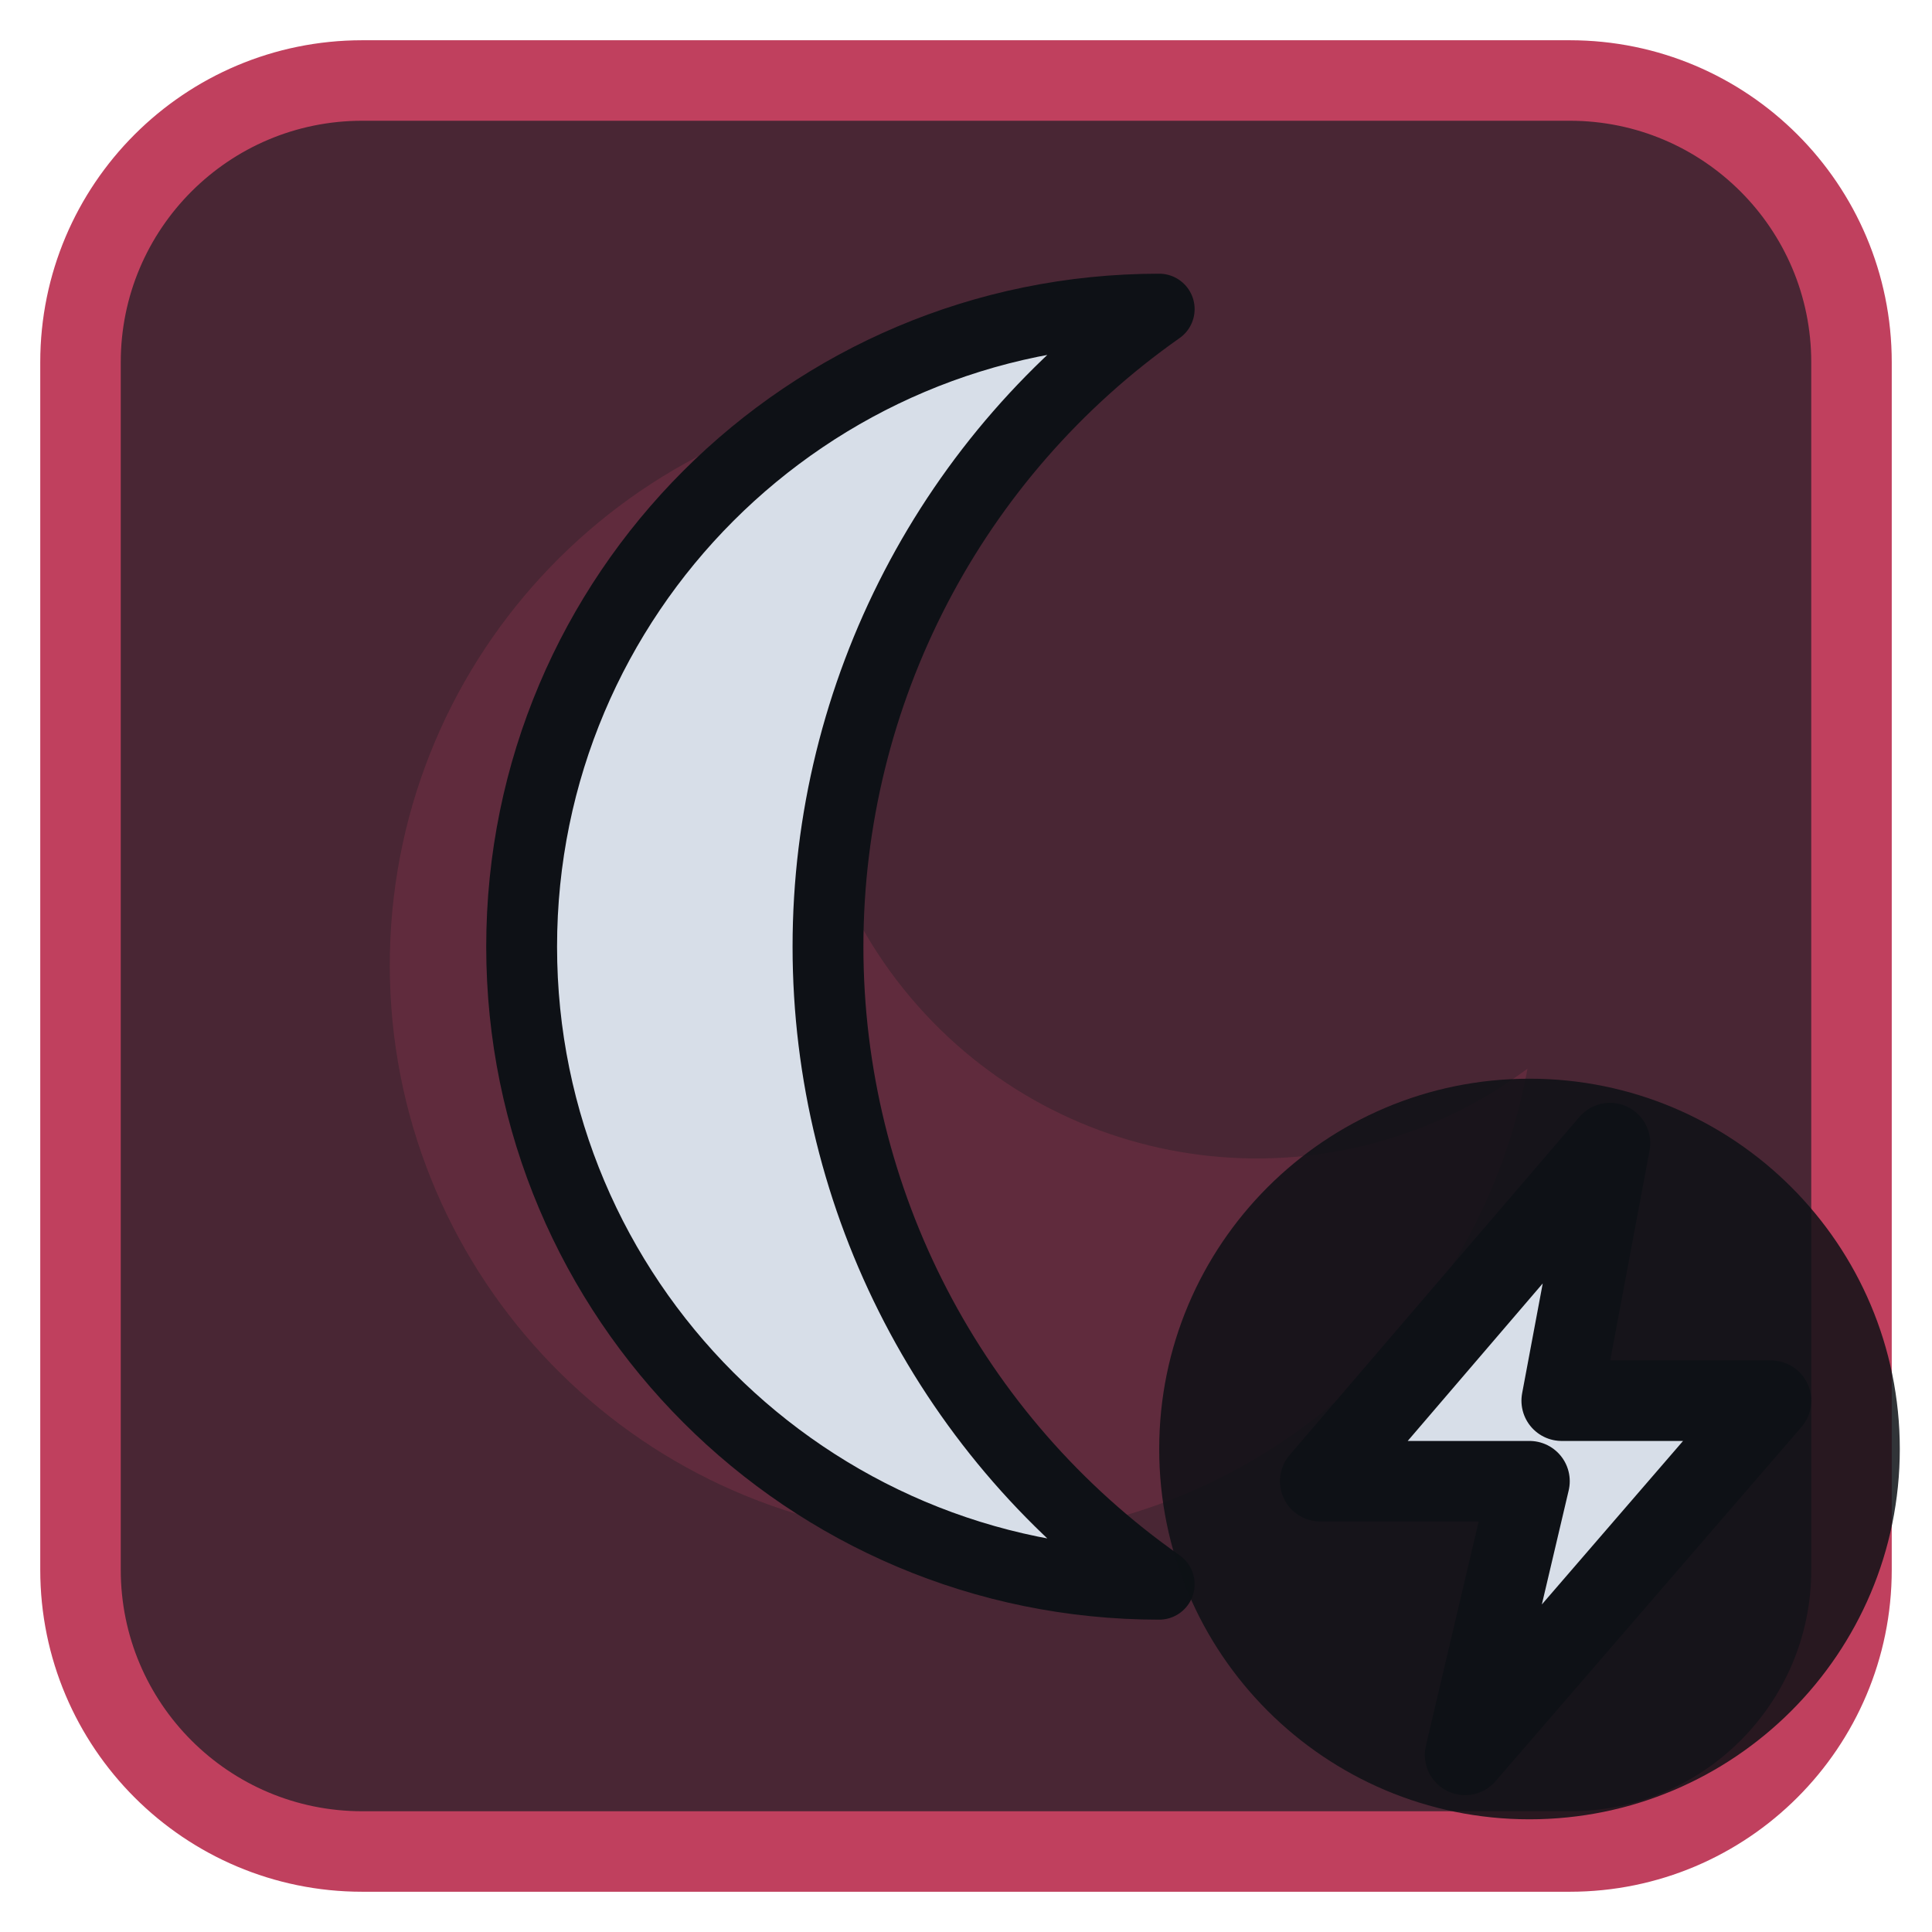
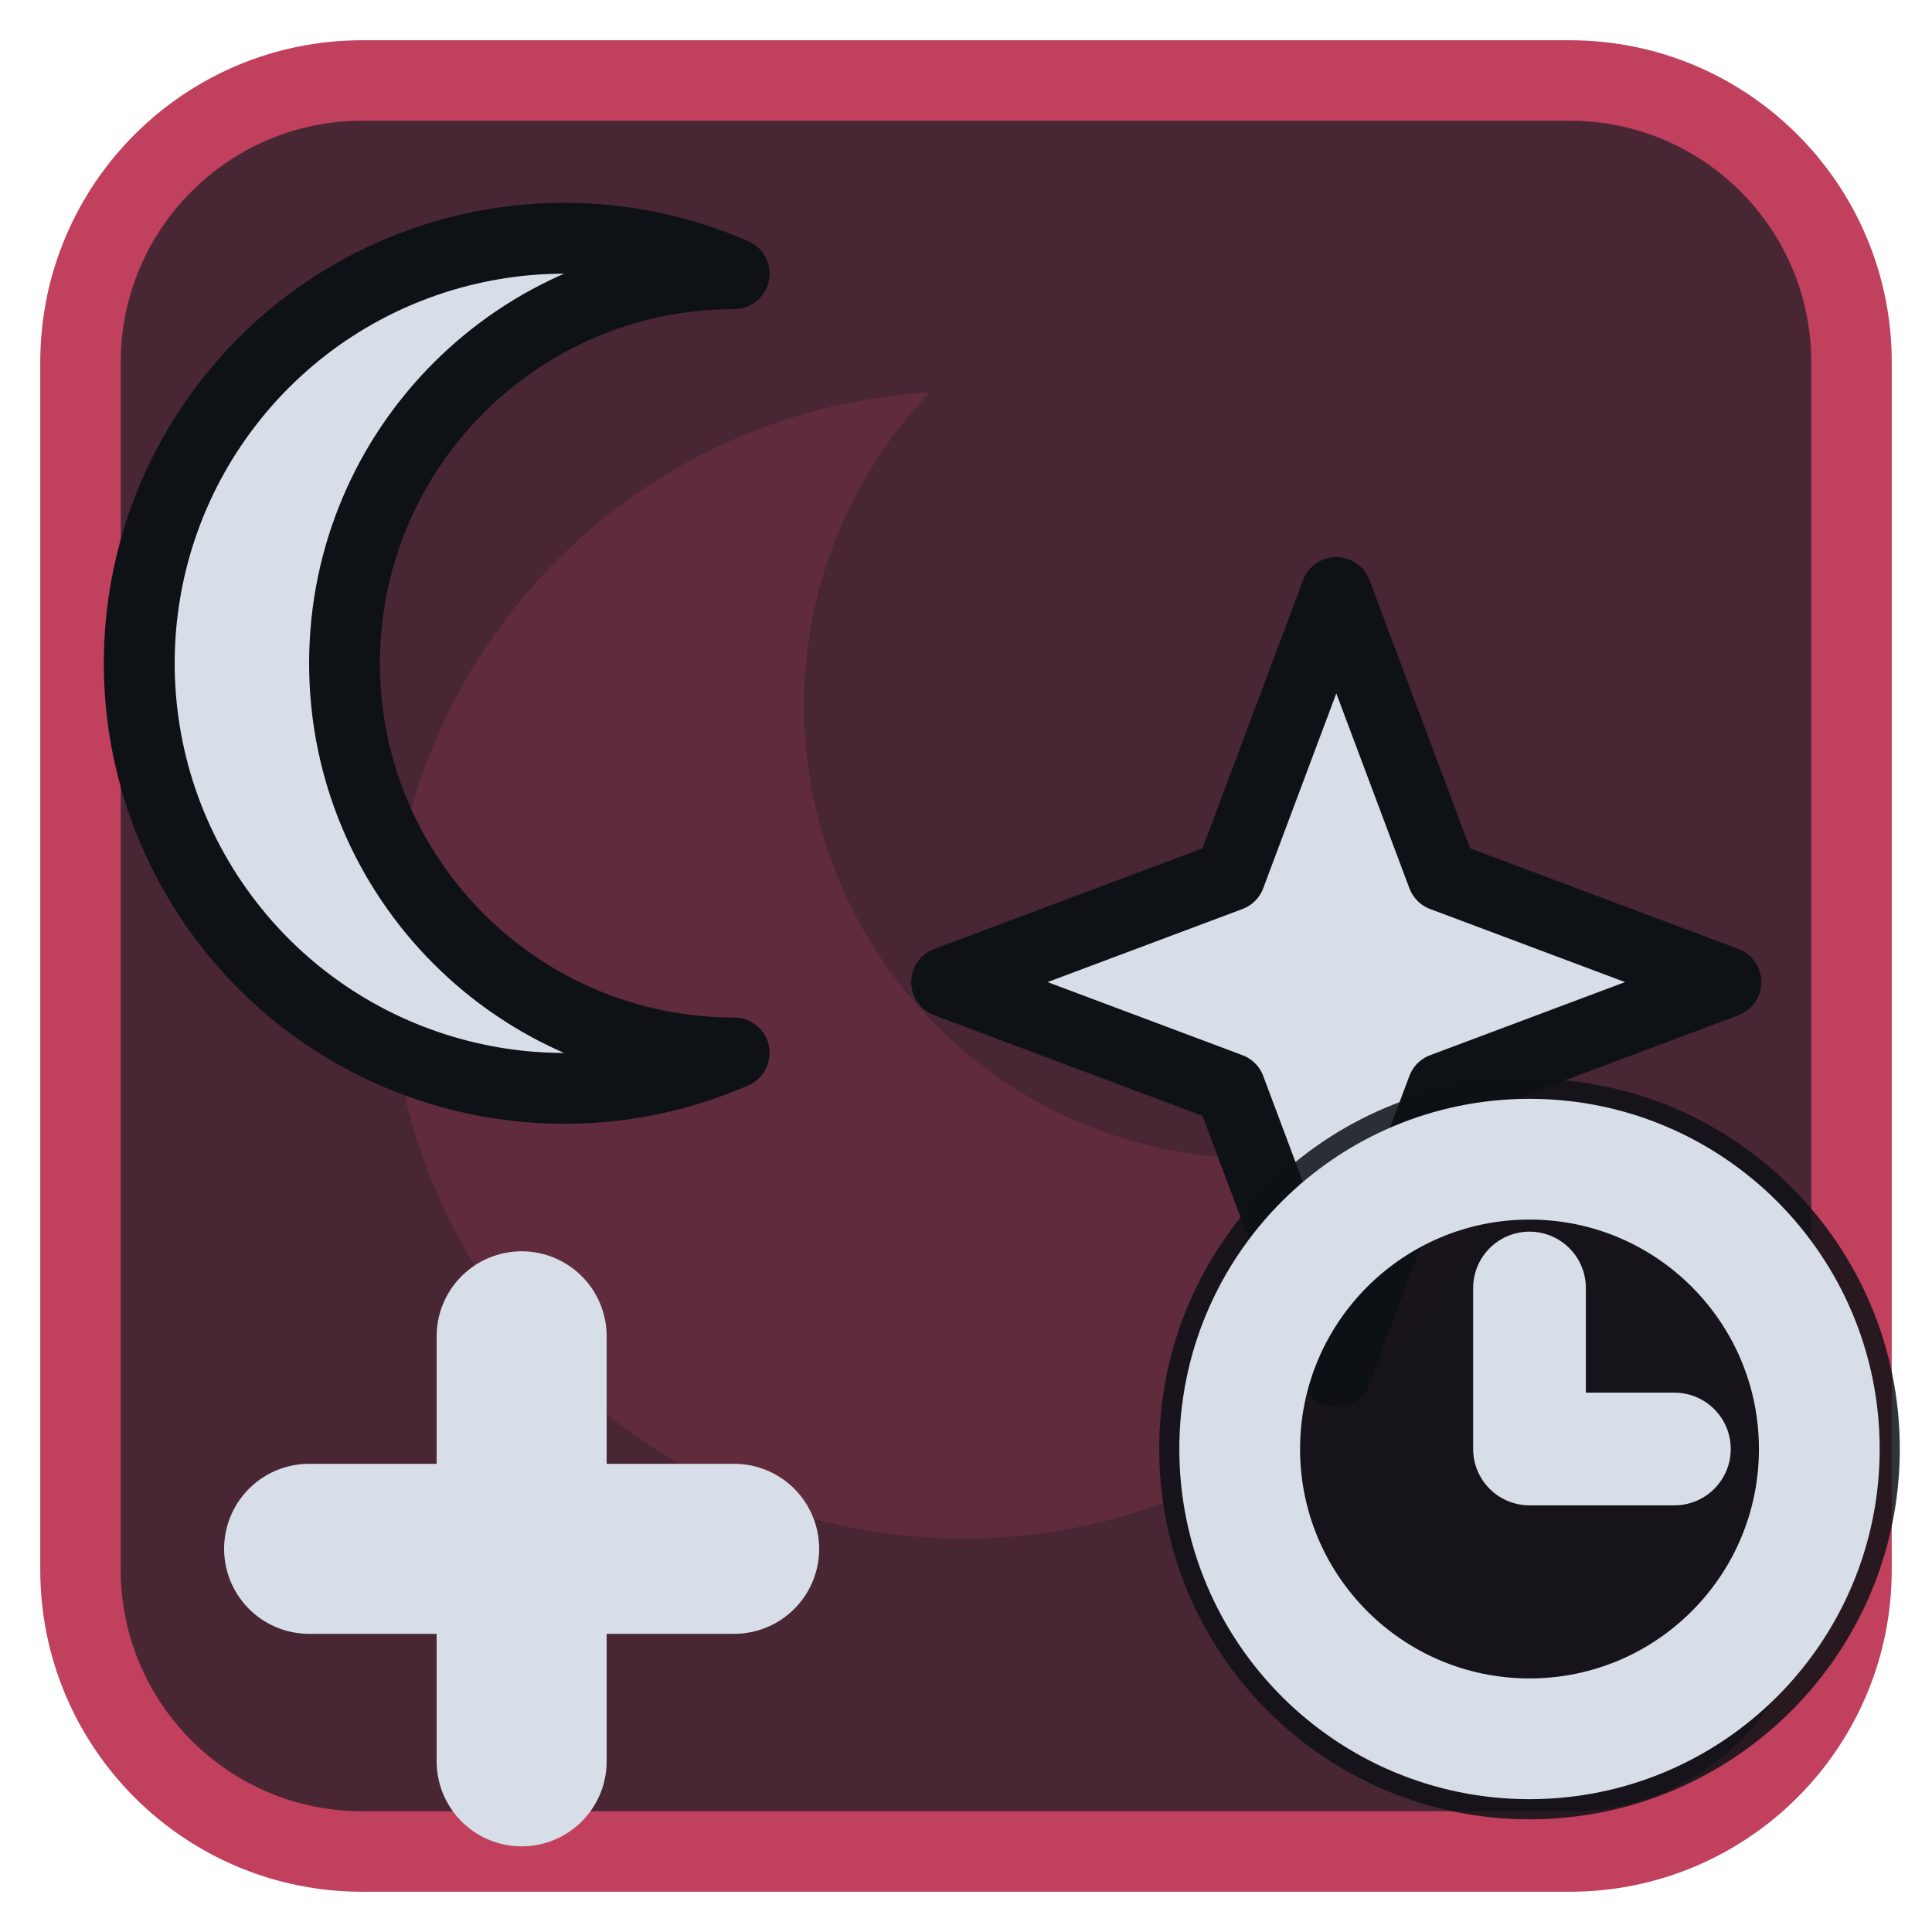
<svg xmlns="http://www.w3.org/2000/svg" viewBox="0 0 24 24" width="24" height="24">
  <rect x="1" y="1" width="22" height="22" rx="3.5" fill="#492634" stroke="#c0405e" stroke-width="1" />
  <g opacity="0.2" transform="translate(3,3) scale(0.75)">
    <path d="M11.4 2.5A9.5 9.5 0 1 0 21.3 13.7 7.5 7.5 0 0 1 11.4 2.5z" fill="#c0405e" />
  </g>
  <g transform="translate(1.2,1.2) scale(0.88)">
-     <path d="M15 3A9 9 0 1 0 15 21A11 11 0 0 1 15 3Z" fill="#d7dee8" stroke="#0e1116" stroke-width="1" stroke-linejoin="round" />
+     <path d="M9 2.5a6 6 0 1 0 0 11a4.8 4.8 0 0 1 0-11z" fill="#d7dee8" stroke="#0e1116" stroke-width="1" stroke-linejoin="round" />
+     <path d="M17.5 7L19 11L23 12.5L19 14L17.5 18L16 14L12 12.5L16 11Z" fill="#d7dee8" stroke="#0e1116" stroke-width="1" stroke-linejoin="round" />
+     <path d="M6 17.5V23.5M3 20.5H9" fill="none" stroke="#d7dee8" stroke-width="2.4" stroke-linecap="round" stroke-linejoin="round" />
  </g>
  <circle cx="19" cy="18" r="4.6" fill="#0e1116" fill-opacity="0.85" />
-   <path d="M20 14.2L16.4 18.4H19L18.2 21.8L22 17.4H19.4Z" fill="#d7dee8" stroke="#0e1116" stroke-width="1" stroke-linejoin="round" />
+   <circle cx="19" cy="18" r="3.6" fill="none" stroke="#d7dee8" stroke-width="1.5" stroke-linecap="round" stroke-linejoin="round" />
+   <path d="M19 16V18H20.8" fill="none" stroke="#d7dee8" stroke-width="1.4" stroke-linecap="round" stroke-linejoin="round" />
</svg>
